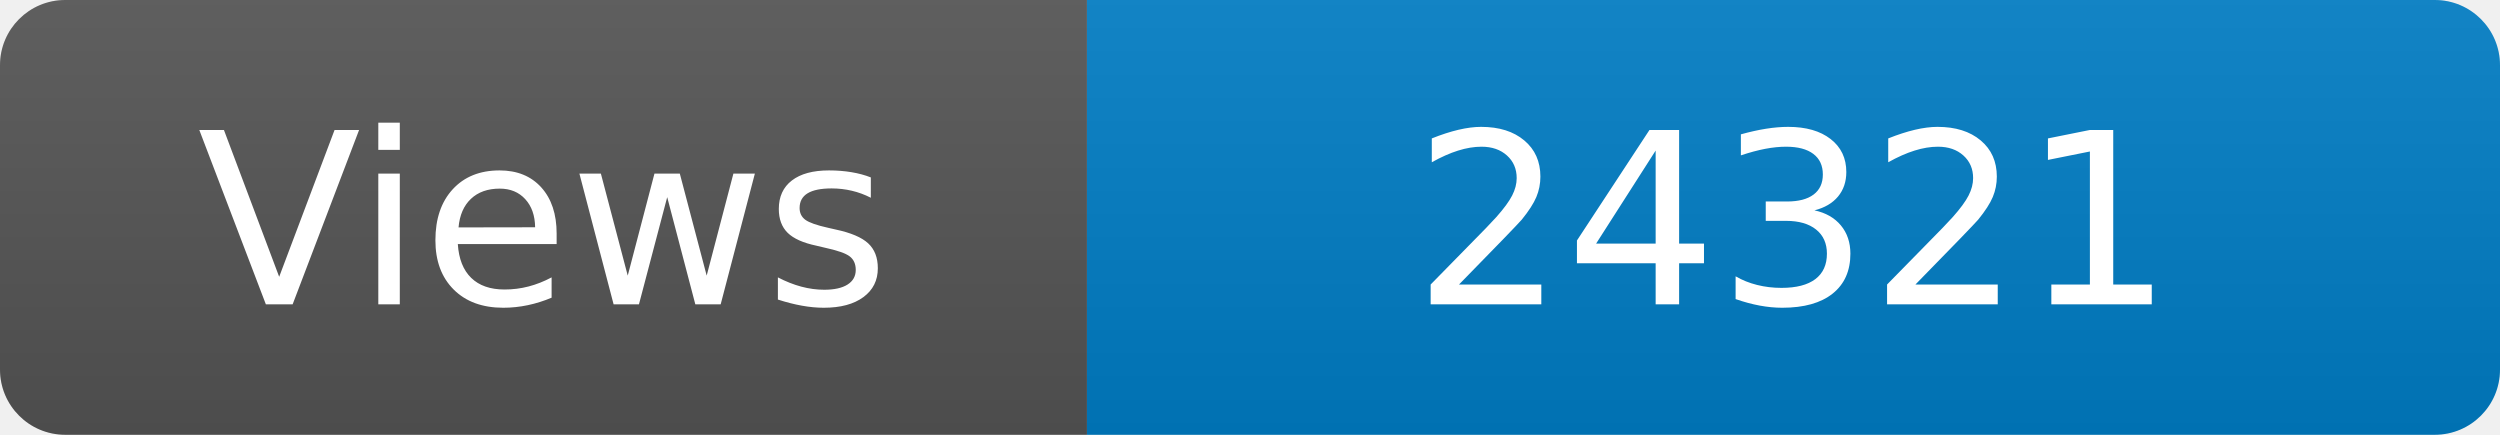
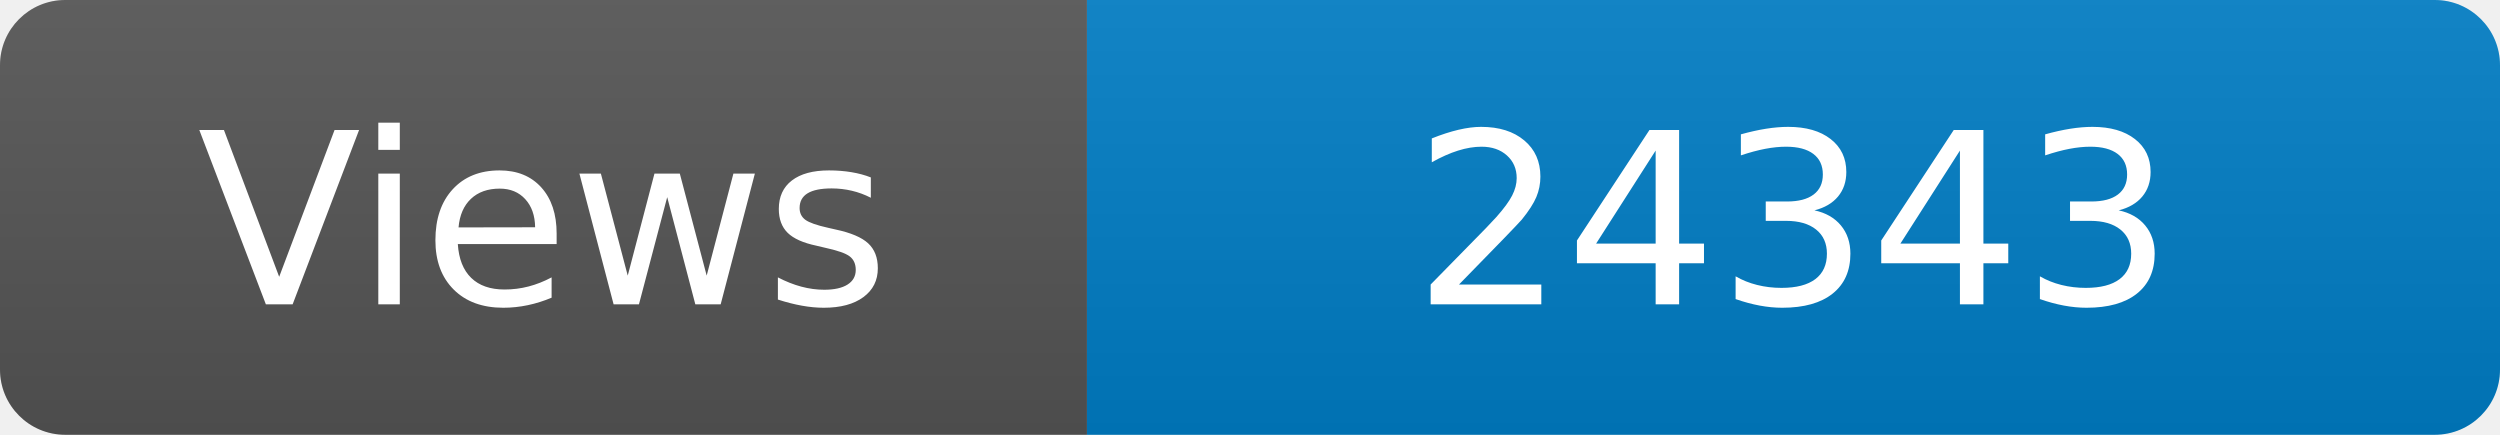
<svg xmlns="http://www.w3.org/2000/svg" width="115" height="20" role="img" aria-label="Maintained?: yes">
  <linearGradient id="s" x2="0" y2="100%">
    <stop offset="0" stop-color="#bbb" stop-opacity=".1" />
    <stop offset="1" stop-opacity=".1" />
  </linearGradient>
  <clipPath id="r">
    <rect width="115" height="20" rx="3" fill="#fff" />
  </clipPath>
  <g clip-path="url(#r)">
    <rect width="50" height="20" fill="#555" />
    <rect x="50" width="160" height="20" fill="#007ec6" />
    <rect width="115" height="20" fill="url(#s)" />
  </g>
  <g fill="#fff" text-anchor="middle" font-family="Verdana,Geneva,DejaVu Sans,sans-serif" font-size="110">
    <text x="250" y="140" transform="scale(.1)" fill="#fff">Views</text>
-     <text x="825" y="140" transform="scale(.1)" fill="#fff">24321</text>
+     <text x="825" y="140" transform="scale(.1)" fill="#fff">24343</text>
  </g>
</svg>
